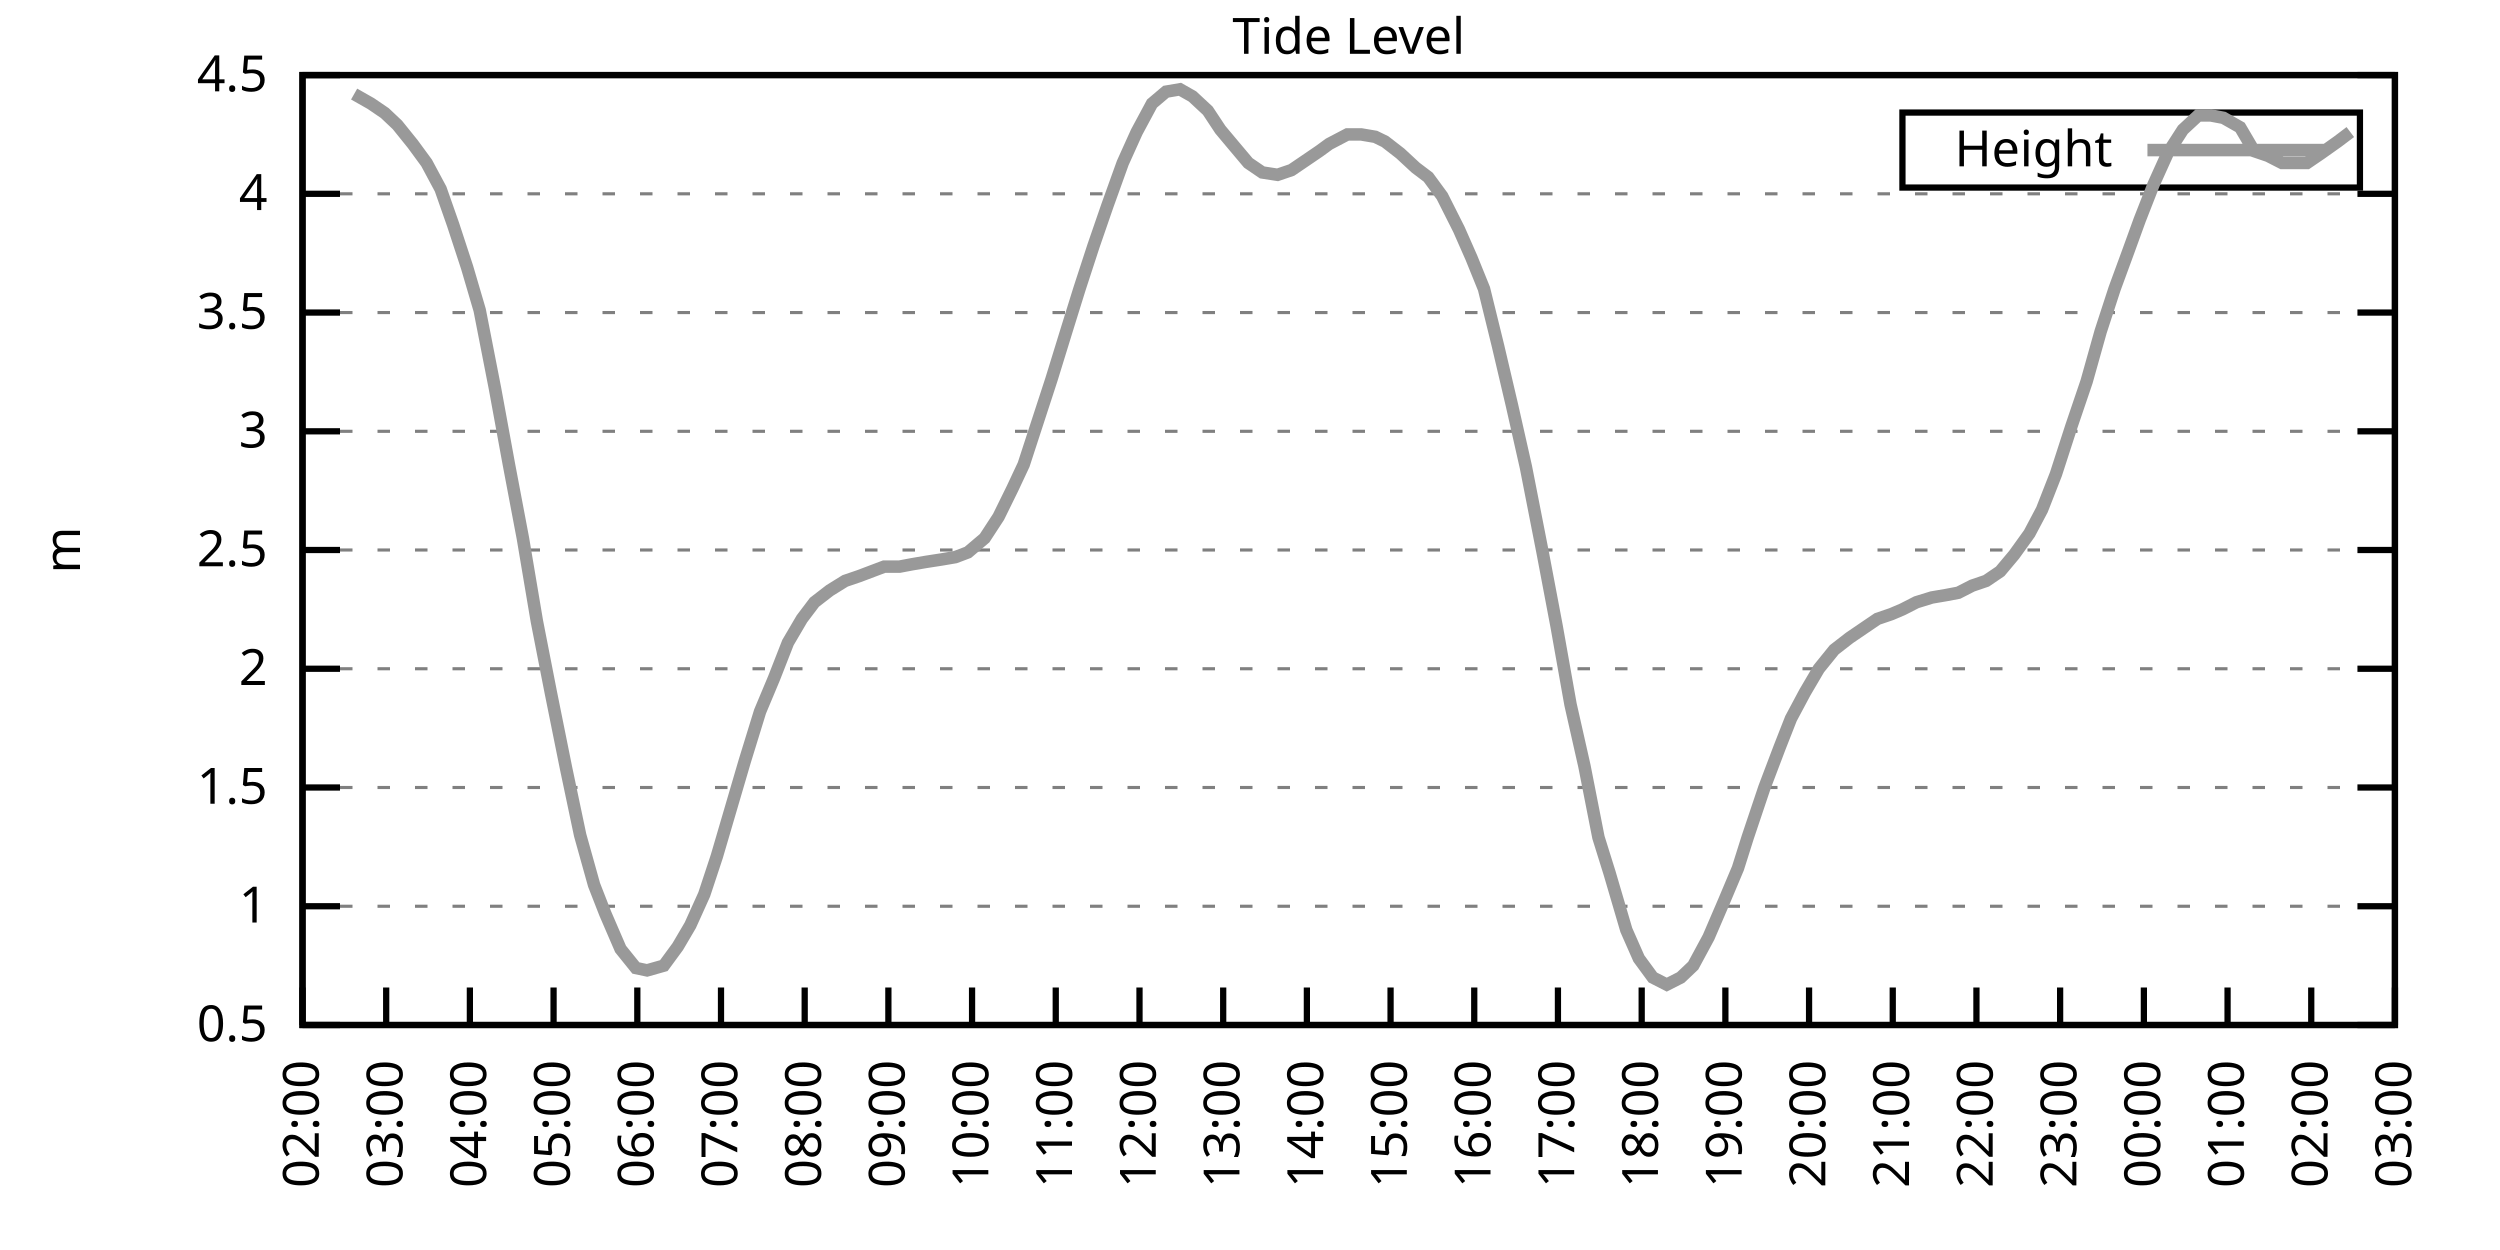
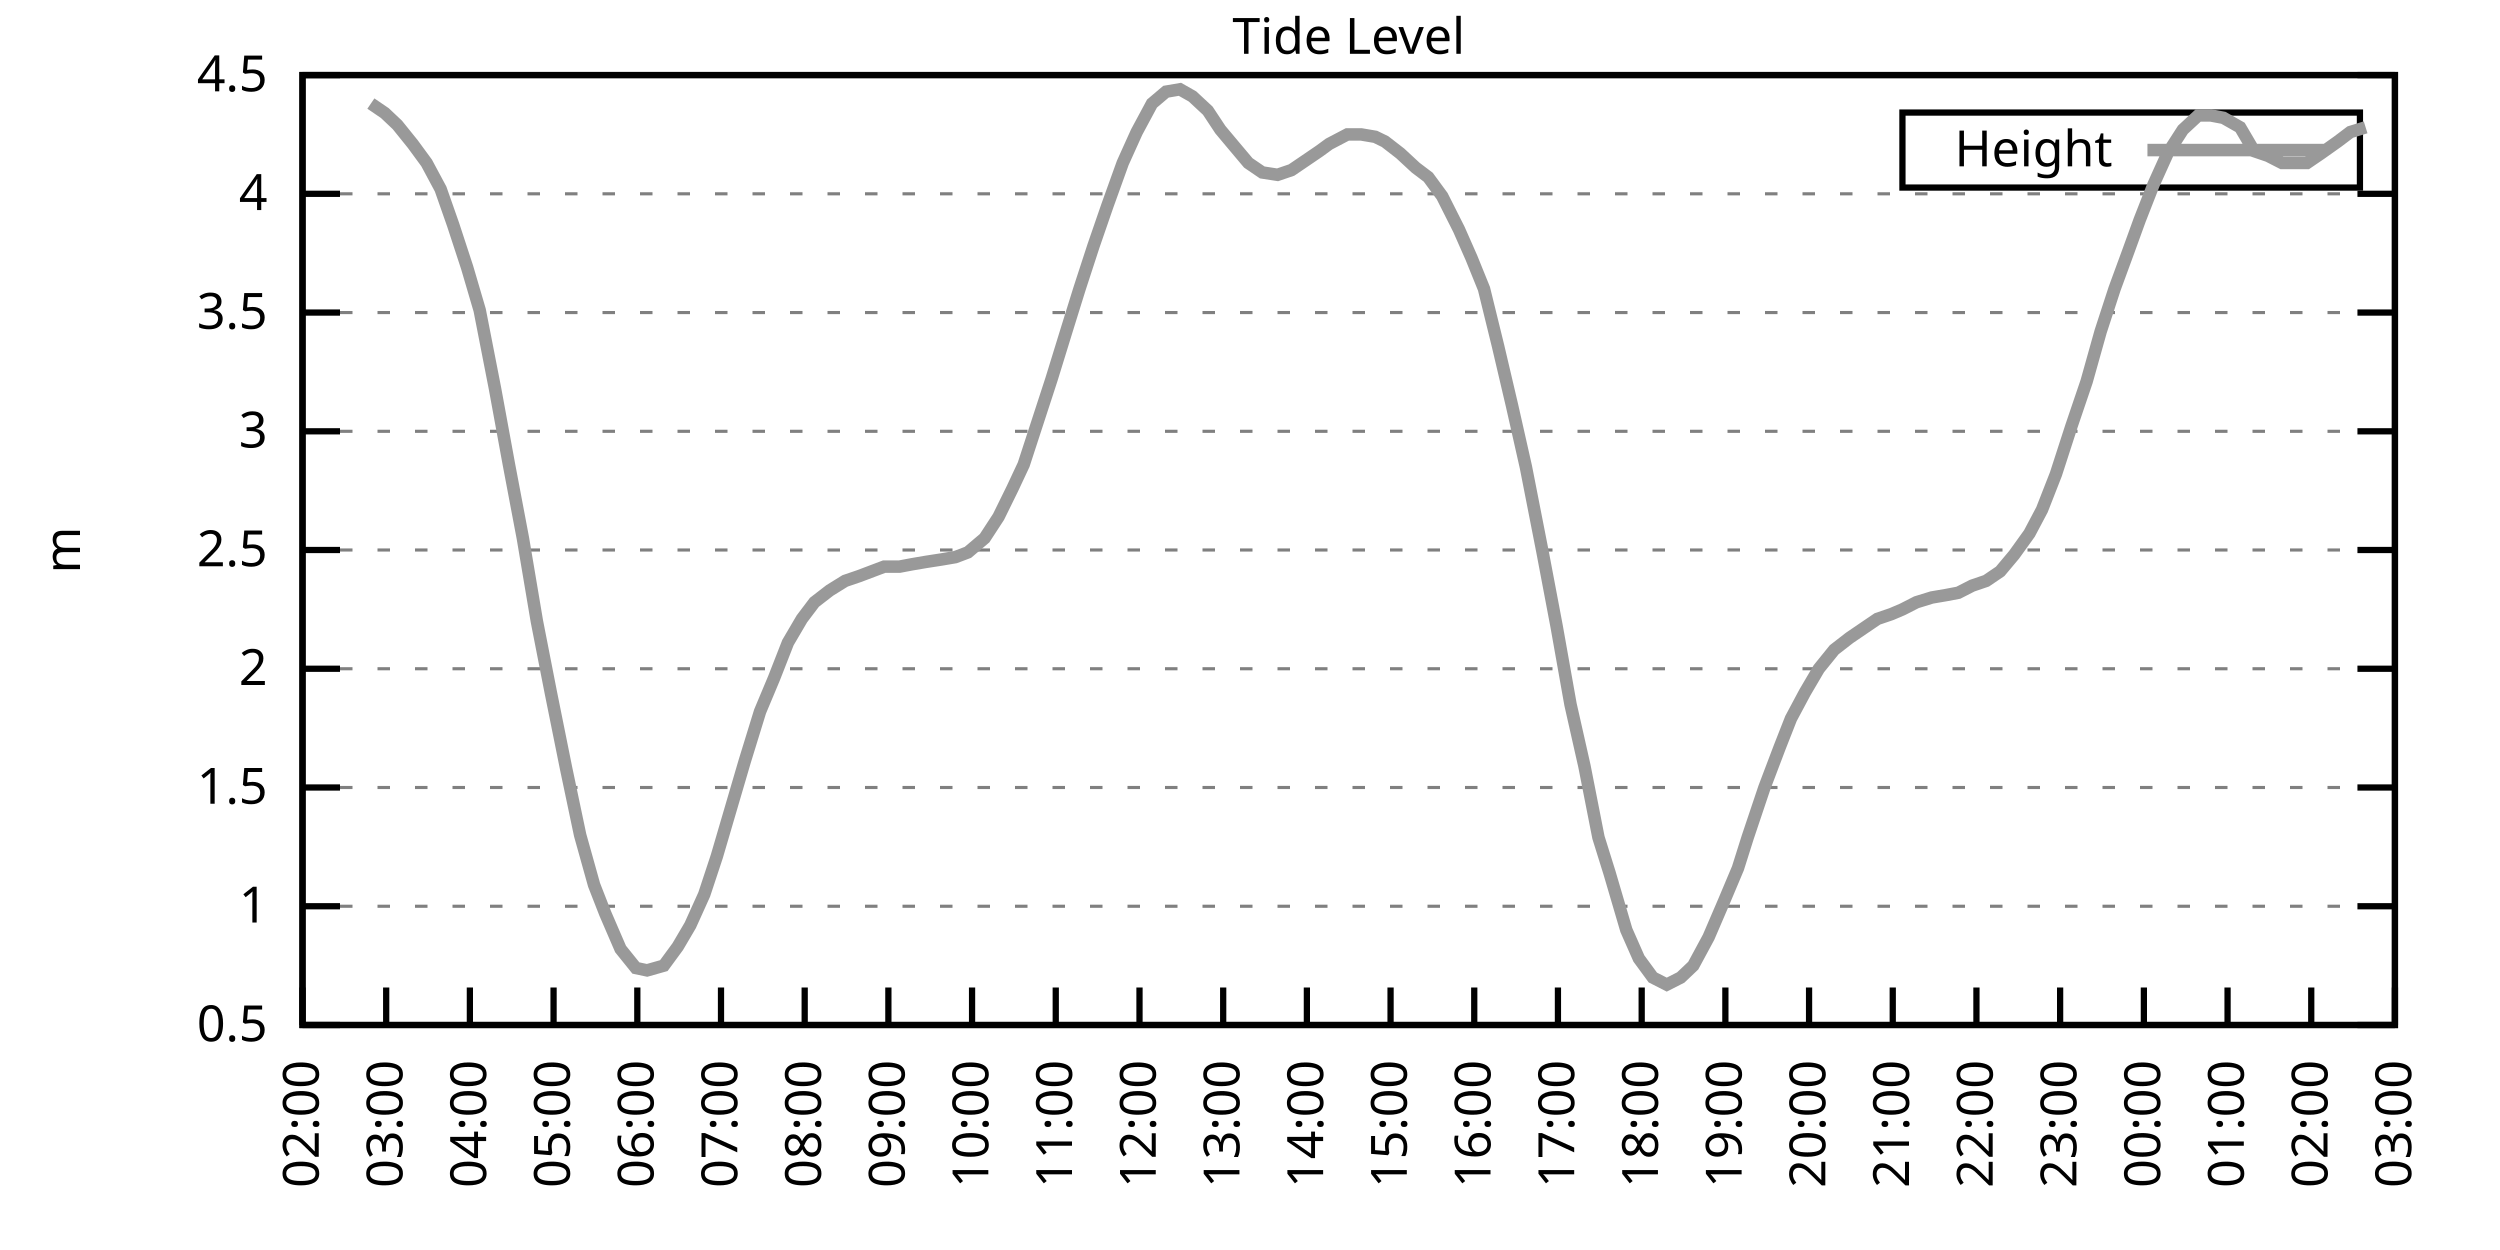
<svg xmlns="http://www.w3.org/2000/svg" xmlns:xlink="http://www.w3.org/1999/xlink" width="400" height="200" viewBox="0 0 400 200">
  <g id="gnuplot_canvas">
    <rect x="0" y="0" width="400" height="200" fill="none" />
    <defs>
      <circle id="gpDot" r="0.5" stroke-width="0.5" stroke="currentColor" />
      <path id="gpPt0" stroke-width="0.333" stroke="currentColor" d="M-1,0 h2 M0,-1 v2" />
      <path id="gpPt1" stroke-width="0.333" stroke="currentColor" d="M-1,-1 L1,1 M1,-1 L-1,1" />
      <path id="gpPt2" stroke-width="0.333" stroke="currentColor" d="M-1,0 L1,0 M0,-1 L0,1 M-1,-1 L1,1 M-1,1 L1,-1" />
      <rect id="gpPt3" stroke-width="0.333" stroke="currentColor" x="-1" y="-1" width="2" height="2" />
      <rect id="gpPt4" stroke-width="0.333" stroke="currentColor" fill="currentColor" x="-1" y="-1" width="2" height="2" />
      <circle id="gpPt5" stroke-width="0.333" stroke="currentColor" cx="0" cy="0" r="1" />
      <use xlink:href="#gpPt5" id="gpPt6" fill="currentColor" stroke="none" />
      <path id="gpPt7" stroke-width="0.333" stroke="currentColor" d="M0,-1.33 L-1.33,0.67 L1.33,0.67 z" />
      <use xlink:href="#gpPt7" id="gpPt8" fill="currentColor" stroke="none" />
      <use xlink:href="#gpPt7" id="gpPt9" stroke="currentColor" transform="rotate(180)" />
      <use xlink:href="#gpPt9" id="gpPt10" fill="currentColor" stroke="none" />
      <use xlink:href="#gpPt3" id="gpPt11" stroke="currentColor" transform="rotate(45)" />
      <use xlink:href="#gpPt11" id="gpPt12" fill="currentColor" stroke="none" />
      <path id="gpPt13" stroke-width="0.333" stroke="currentColor" d="M0,1.330 L1.265,0.411 L0.782,-1.067 L-0.782,-1.076 L-1.265,0.411 z" />
      <use xlink:href="#gpPt13" id="gpPt14" fill="currentColor" stroke="none" />
      <filter id="textbox" filterUnits="objectBoundingBox" x="0" y="0" height="1" width="1">
        <feFlood flood-color="white" flood-opacity="1" result="bgnd" />
        <feComposite in="SourceGraphic" in2="bgnd" operator="atop" />
      </filter>
      <filter id="greybox" filterUnits="objectBoundingBox" x="0" y="0" height="1" width="1">
        <feFlood flood-color="lightgrey" flood-opacity="1" result="grey" />
        <feComposite in="SourceGraphic" in2="grey" operator="atop" />
      </filter>
    </defs>
    <g fill="none" color="white" stroke="currentColor" stroke-width="1.00" stroke-linecap="butt" stroke-linejoin="miter">
</g>
    <g fill="none" color="black" stroke="currentColor" stroke-width="1.00" stroke-linecap="butt" stroke-linejoin="miter">
      <g stroke="none" shape-rendering="crispEdges">
        <polygon fill="rgb(255, 255, 255)" points="48.40,164.00 383.18,164.00 383.18,12.02 48.40,12.02 " />
      </g>
    </g>
    <g fill="none" color="black" stroke="currentColor" stroke-width="1.00" stroke-linecap="butt" stroke-linejoin="miter">
</g>
    <g fill="none" color="black" stroke="black" stroke-width="0.50" stroke-linecap="butt" stroke-linejoin="miter">
</g>
    <g fill="none" color="gray" stroke="currentColor" stroke-width="0.50" stroke-linecap="butt" stroke-linejoin="miter">
      <path stroke="gray" stroke-dasharray="2,4" class="gridline" d="M48.40,164.00 L383.19,164.00  " />
    </g>
    <g fill="none" color="gray" stroke="gray" stroke-width="1.00" stroke-linecap="butt" stroke-linejoin="miter">
</g>
    <g fill="none" color="black" stroke="currentColor" stroke-width="1.00" stroke-linecap="butt" stroke-linejoin="miter">
      <path stroke="black" d="M48.40,164.00 L54.40,164.00 M383.19,164.00 L377.19,164.00  " />
      <g transform="translate(42.80,166.60)" stroke="none" fill="black" font-family="Sans" font-size="8.00" text-anchor="end">
        <text>
          <tspan font-family="Sans"> 0.5</tspan>
        </text>
      </g>
    </g>
    <g fill="none" color="black" stroke="currentColor" stroke-width="1.00" stroke-linecap="butt" stroke-linejoin="miter">
</g>
    <g fill="none" color="black" stroke="black" stroke-width="0.50" stroke-linecap="butt" stroke-linejoin="miter">
</g>
    <g fill="none" color="gray" stroke="currentColor" stroke-width="0.50" stroke-linecap="butt" stroke-linejoin="miter">
      <path stroke="gray" stroke-dasharray="2,4" class="gridline" d="M48.40,145.00 L383.19,145.00  " />
    </g>
    <g fill="none" color="gray" stroke="gray" stroke-width="1.00" stroke-linecap="butt" stroke-linejoin="miter">
</g>
    <g fill="none" color="black" stroke="currentColor" stroke-width="1.00" stroke-linecap="butt" stroke-linejoin="miter">
      <path stroke="black" d="M48.40,145.00 L54.40,145.00 M383.19,145.00 L377.19,145.00  " />
      <g transform="translate(42.80,147.60)" stroke="none" fill="black" font-family="Sans" font-size="8.00" text-anchor="end">
        <text>
          <tspan font-family="Sans"> 1</tspan>
        </text>
      </g>
    </g>
    <g fill="none" color="black" stroke="currentColor" stroke-width="1.00" stroke-linecap="butt" stroke-linejoin="miter">
</g>
    <g fill="none" color="black" stroke="black" stroke-width="0.50" stroke-linecap="butt" stroke-linejoin="miter">
</g>
    <g fill="none" color="gray" stroke="currentColor" stroke-width="0.50" stroke-linecap="butt" stroke-linejoin="miter">
      <path stroke="gray" stroke-dasharray="2,4" class="gridline" d="M48.40,126.00 L383.19,126.00  " />
    </g>
    <g fill="none" color="gray" stroke="gray" stroke-width="1.00" stroke-linecap="butt" stroke-linejoin="miter">
</g>
    <g fill="none" color="black" stroke="currentColor" stroke-width="1.00" stroke-linecap="butt" stroke-linejoin="miter">
      <path stroke="black" d="M48.40,126.00 L54.40,126.00 M383.19,126.00 L377.19,126.00  " />
      <g transform="translate(42.80,128.60)" stroke="none" fill="black" font-family="Sans" font-size="8.00" text-anchor="end">
        <text>
          <tspan font-family="Sans"> 1.5</tspan>
        </text>
      </g>
    </g>
    <g fill="none" color="black" stroke="currentColor" stroke-width="1.00" stroke-linecap="butt" stroke-linejoin="miter">
</g>
    <g fill="none" color="black" stroke="black" stroke-width="0.50" stroke-linecap="butt" stroke-linejoin="miter">
</g>
    <g fill="none" color="gray" stroke="currentColor" stroke-width="0.50" stroke-linecap="butt" stroke-linejoin="miter">
      <path stroke="gray" stroke-dasharray="2,4" class="gridline" d="M48.40,107.00 L383.19,107.00  " />
    </g>
    <g fill="none" color="gray" stroke="gray" stroke-width="1.00" stroke-linecap="butt" stroke-linejoin="miter">
</g>
    <g fill="none" color="black" stroke="currentColor" stroke-width="1.00" stroke-linecap="butt" stroke-linejoin="miter">
      <path stroke="black" d="M48.40,107.00 L54.40,107.00 M383.19,107.00 L377.19,107.00  " />
      <g transform="translate(42.80,109.60)" stroke="none" fill="black" font-family="Sans" font-size="8.00" text-anchor="end">
        <text>
          <tspan font-family="Sans"> 2</tspan>
        </text>
      </g>
    </g>
    <g fill="none" color="black" stroke="currentColor" stroke-width="1.00" stroke-linecap="butt" stroke-linejoin="miter">
</g>
    <g fill="none" color="black" stroke="black" stroke-width="0.50" stroke-linecap="butt" stroke-linejoin="miter">
</g>
    <g fill="none" color="gray" stroke="currentColor" stroke-width="0.50" stroke-linecap="butt" stroke-linejoin="miter">
      <path stroke="gray" stroke-dasharray="2,4" class="gridline" d="M48.40,88.00 L383.19,88.00  " />
    </g>
    <g fill="none" color="gray" stroke="gray" stroke-width="1.00" stroke-linecap="butt" stroke-linejoin="miter">
</g>
    <g fill="none" color="black" stroke="currentColor" stroke-width="1.00" stroke-linecap="butt" stroke-linejoin="miter">
      <path stroke="black" d="M48.40,88.00 L54.40,88.00 M383.19,88.00 L377.19,88.00  " />
      <g transform="translate(42.80,90.60)" stroke="none" fill="black" font-family="Sans" font-size="8.00" text-anchor="end">
        <text>
          <tspan font-family="Sans"> 2.5</tspan>
        </text>
      </g>
    </g>
    <g fill="none" color="black" stroke="currentColor" stroke-width="1.00" stroke-linecap="butt" stroke-linejoin="miter">
</g>
    <g fill="none" color="black" stroke="black" stroke-width="0.50" stroke-linecap="butt" stroke-linejoin="miter">
</g>
    <g fill="none" color="gray" stroke="currentColor" stroke-width="0.50" stroke-linecap="butt" stroke-linejoin="miter">
      <path stroke="gray" stroke-dasharray="2,4" class="gridline" d="M48.40,69.01 L383.19,69.01  " />
    </g>
    <g fill="none" color="gray" stroke="gray" stroke-width="1.00" stroke-linecap="butt" stroke-linejoin="miter">
</g>
    <g fill="none" color="black" stroke="currentColor" stroke-width="1.00" stroke-linecap="butt" stroke-linejoin="miter">
      <path stroke="black" d="M48.40,69.01 L54.40,69.01 M383.19,69.01 L377.19,69.01  " />
      <g transform="translate(42.80,71.61)" stroke="none" fill="black" font-family="Sans" font-size="8.00" text-anchor="end">
        <text>
          <tspan font-family="Sans"> 3</tspan>
        </text>
      </g>
    </g>
    <g fill="none" color="black" stroke="currentColor" stroke-width="1.00" stroke-linecap="butt" stroke-linejoin="miter">
</g>
    <g fill="none" color="black" stroke="black" stroke-width="0.50" stroke-linecap="butt" stroke-linejoin="miter">
</g>
    <g fill="none" color="gray" stroke="currentColor" stroke-width="0.50" stroke-linecap="butt" stroke-linejoin="miter">
      <path stroke="gray" stroke-dasharray="2,4" class="gridline" d="M48.40,50.01 L383.19,50.01  " />
    </g>
    <g fill="none" color="gray" stroke="gray" stroke-width="1.00" stroke-linecap="butt" stroke-linejoin="miter">
</g>
    <g fill="none" color="black" stroke="currentColor" stroke-width="1.00" stroke-linecap="butt" stroke-linejoin="miter">
      <path stroke="black" d="M48.40,50.01 L54.40,50.01 M383.19,50.01 L377.19,50.01  " />
      <g transform="translate(42.80,52.61)" stroke="none" fill="black" font-family="Sans" font-size="8.00" text-anchor="end">
        <text>
          <tspan font-family="Sans"> 3.5</tspan>
        </text>
      </g>
    </g>
    <g fill="none" color="black" stroke="currentColor" stroke-width="1.00" stroke-linecap="butt" stroke-linejoin="miter">
</g>
    <g fill="none" color="black" stroke="black" stroke-width="0.50" stroke-linecap="butt" stroke-linejoin="miter">
</g>
    <g fill="none" color="gray" stroke="currentColor" stroke-width="0.50" stroke-linecap="butt" stroke-linejoin="miter">
      <path stroke="gray" stroke-dasharray="2,4" class="gridline" d="M48.40,31.01 L383.19,31.01  " />
    </g>
    <g fill="none" color="gray" stroke="gray" stroke-width="1.00" stroke-linecap="butt" stroke-linejoin="miter">
</g>
    <g fill="none" color="black" stroke="currentColor" stroke-width="1.00" stroke-linecap="butt" stroke-linejoin="miter">
      <path stroke="black" d="M48.40,31.01 L54.40,31.01 M383.19,31.01 L377.19,31.01  " />
      <g transform="translate(42.80,33.61)" stroke="none" fill="black" font-family="Sans" font-size="8.00" text-anchor="end">
        <text>
          <tspan font-family="Sans"> 4</tspan>
        </text>
      </g>
    </g>
    <g fill="none" color="black" stroke="currentColor" stroke-width="1.00" stroke-linecap="butt" stroke-linejoin="miter">
</g>
    <g fill="none" color="black" stroke="black" stroke-width="0.50" stroke-linecap="butt" stroke-linejoin="miter">
</g>
    <g fill="none" color="gray" stroke="currentColor" stroke-width="0.50" stroke-linecap="butt" stroke-linejoin="miter">
      <path stroke="gray" stroke-dasharray="2,4" class="gridline" d="M48.40,12.01 L383.19,12.01  " />
    </g>
    <g fill="none" color="gray" stroke="gray" stroke-width="1.00" stroke-linecap="butt" stroke-linejoin="miter">
</g>
    <g fill="none" color="black" stroke="currentColor" stroke-width="1.00" stroke-linecap="butt" stroke-linejoin="miter">
      <path stroke="black" d="M48.40,12.01 L54.40,12.01 M383.19,12.01 L377.19,12.01  " />
      <g transform="translate(42.80,14.61)" stroke="none" fill="black" font-family="Sans" font-size="8.00" text-anchor="end">
        <text>
          <tspan font-family="Sans"> 4.5</tspan>
        </text>
      </g>
    </g>
    <g fill="none" color="black" stroke="currentColor" stroke-width="1.00" stroke-linecap="butt" stroke-linejoin="miter">
      <path stroke="black" d="M48.40,164.00 L48.40,158.00  " />
      <g transform="translate(51.00,169.60) rotate(270.00)" stroke="none" fill="black" font-family="Sans" font-size="8.00" text-anchor="end">
        <text>
          <tspan font-family="Sans">02:00</tspan>
        </text>
      </g>
    </g>
    <g fill="none" color="black" stroke="currentColor" stroke-width="1.00" stroke-linecap="butt" stroke-linejoin="miter">
      <path stroke="black" d="M61.79,164.00 L61.79,158.00  " />
      <g transform="translate(64.39,169.60) rotate(270.00)" stroke="none" fill="black" font-family="Sans" font-size="8.00" text-anchor="end">
        <text>
          <tspan font-family="Sans">03:00</tspan>
        </text>
      </g>
    </g>
    <g fill="none" color="black" stroke="currentColor" stroke-width="1.00" stroke-linecap="butt" stroke-linejoin="miter">
      <path stroke="black" d="M75.18,164.00 L75.18,158.00  " />
      <g transform="translate(77.78,169.60) rotate(270.00)" stroke="none" fill="black" font-family="Sans" font-size="8.00" text-anchor="end">
        <text>
          <tspan font-family="Sans">04:00</tspan>
        </text>
      </g>
    </g>
    <g fill="none" color="black" stroke="currentColor" stroke-width="1.00" stroke-linecap="butt" stroke-linejoin="miter">
      <path stroke="black" d="M88.57,164.00 L88.57,158.00  " />
      <g transform="translate(91.17,169.60) rotate(270.00)" stroke="none" fill="black" font-family="Sans" font-size="8.00" text-anchor="end">
        <text>
          <tspan font-family="Sans">05:00</tspan>
        </text>
      </g>
    </g>
    <g fill="none" color="black" stroke="currentColor" stroke-width="1.00" stroke-linecap="butt" stroke-linejoin="miter">
      <path stroke="black" d="M101.97,164.00 L101.97,158.00  " />
      <g transform="translate(104.57,169.60) rotate(270.00)" stroke="none" fill="black" font-family="Sans" font-size="8.00" text-anchor="end">
        <text>
          <tspan font-family="Sans">06:00</tspan>
        </text>
      </g>
    </g>
    <g fill="none" color="black" stroke="currentColor" stroke-width="1.00" stroke-linecap="butt" stroke-linejoin="miter">
      <path stroke="black" d="M115.36,164.00 L115.36,158.00  " />
      <g transform="translate(117.96,169.60) rotate(270.00)" stroke="none" fill="black" font-family="Sans" font-size="8.00" text-anchor="end">
        <text>
          <tspan font-family="Sans">07:00</tspan>
        </text>
      </g>
    </g>
    <g fill="none" color="black" stroke="currentColor" stroke-width="1.00" stroke-linecap="butt" stroke-linejoin="miter">
      <path stroke="black" d="M128.75,164.00 L128.75,158.00  " />
      <g transform="translate(131.35,169.60) rotate(270.00)" stroke="none" fill="black" font-family="Sans" font-size="8.00" text-anchor="end">
        <text>
          <tspan font-family="Sans">08:00</tspan>
        </text>
      </g>
    </g>
    <g fill="none" color="black" stroke="currentColor" stroke-width="1.00" stroke-linecap="butt" stroke-linejoin="miter">
      <path stroke="black" d="M142.14,164.00 L142.14,158.00  " />
      <g transform="translate(144.74,169.60) rotate(270.00)" stroke="none" fill="black" font-family="Sans" font-size="8.00" text-anchor="end">
        <text>
          <tspan font-family="Sans">09:00</tspan>
        </text>
      </g>
    </g>
    <g fill="none" color="black" stroke="currentColor" stroke-width="1.00" stroke-linecap="butt" stroke-linejoin="miter">
      <path stroke="black" d="M155.53,164.00 L155.53,158.00  " />
      <g transform="translate(158.13,169.60) rotate(270.00)" stroke="none" fill="black" font-family="Sans" font-size="8.00" text-anchor="end">
        <text>
          <tspan font-family="Sans">10:00</tspan>
        </text>
      </g>
    </g>
    <g fill="none" color="black" stroke="currentColor" stroke-width="1.00" stroke-linecap="butt" stroke-linejoin="miter">
      <path stroke="black" d="M168.92,164.00 L168.92,158.00  " />
      <g transform="translate(171.52,169.60) rotate(270.00)" stroke="none" fill="black" font-family="Sans" font-size="8.00" text-anchor="end">
        <text>
          <tspan font-family="Sans">11:00</tspan>
        </text>
      </g>
    </g>
    <g fill="none" color="black" stroke="currentColor" stroke-width="1.00" stroke-linecap="butt" stroke-linejoin="miter">
      <path stroke="black" d="M182.32,164.00 L182.32,158.00  " />
      <g transform="translate(184.92,169.60) rotate(270.00)" stroke="none" fill="black" font-family="Sans" font-size="8.00" text-anchor="end">
        <text>
          <tspan font-family="Sans">12:00</tspan>
        </text>
      </g>
    </g>
    <g fill="none" color="black" stroke="currentColor" stroke-width="1.00" stroke-linecap="butt" stroke-linejoin="miter">
      <path stroke="black" d="M195.71,164.00 L195.71,158.00  " />
      <g transform="translate(198.31,169.60) rotate(270.00)" stroke="none" fill="black" font-family="Sans" font-size="8.00" text-anchor="end">
        <text>
          <tspan font-family="Sans">13:00</tspan>
        </text>
      </g>
    </g>
    <g fill="none" color="black" stroke="currentColor" stroke-width="1.00" stroke-linecap="butt" stroke-linejoin="miter">
      <path stroke="black" d="M209.10,164.00 L209.10,158.00  " />
      <g transform="translate(211.70,169.60) rotate(270.00)" stroke="none" fill="black" font-family="Sans" font-size="8.00" text-anchor="end">
        <text>
          <tspan font-family="Sans">14:00</tspan>
        </text>
      </g>
    </g>
    <g fill="none" color="black" stroke="currentColor" stroke-width="1.00" stroke-linecap="butt" stroke-linejoin="miter">
      <path stroke="black" d="M222.49,164.00 L222.49,158.00  " />
      <g transform="translate(225.09,169.60) rotate(270.00)" stroke="none" fill="black" font-family="Sans" font-size="8.00" text-anchor="end">
        <text>
          <tspan font-family="Sans">15:00</tspan>
        </text>
      </g>
    </g>
    <g fill="none" color="black" stroke="currentColor" stroke-width="1.00" stroke-linecap="butt" stroke-linejoin="miter">
      <path stroke="black" d="M235.88,164.00 L235.88,158.00  " />
      <g transform="translate(238.48,169.60) rotate(270.00)" stroke="none" fill="black" font-family="Sans" font-size="8.00" text-anchor="end">
        <text>
          <tspan font-family="Sans">16:00</tspan>
        </text>
      </g>
    </g>
    <g fill="none" color="black" stroke="currentColor" stroke-width="1.00" stroke-linecap="butt" stroke-linejoin="miter">
      <path stroke="black" d="M249.27,164.00 L249.27,158.00  " />
      <g transform="translate(251.87,169.60) rotate(270.00)" stroke="none" fill="black" font-family="Sans" font-size="8.00" text-anchor="end">
        <text>
          <tspan font-family="Sans">17:00</tspan>
        </text>
      </g>
    </g>
    <g fill="none" color="black" stroke="currentColor" stroke-width="1.00" stroke-linecap="butt" stroke-linejoin="miter">
      <path stroke="black" d="M262.67,164.00 L262.67,158.00  " />
      <g transform="translate(265.27,169.60) rotate(270.00)" stroke="none" fill="black" font-family="Sans" font-size="8.00" text-anchor="end">
        <text>
          <tspan font-family="Sans">18:00</tspan>
        </text>
      </g>
    </g>
    <g fill="none" color="black" stroke="currentColor" stroke-width="1.00" stroke-linecap="butt" stroke-linejoin="miter">
      <path stroke="black" d="M276.06,164.00 L276.06,158.00  " />
      <g transform="translate(278.66,169.60) rotate(270.00)" stroke="none" fill="black" font-family="Sans" font-size="8.00" text-anchor="end">
        <text>
          <tspan font-family="Sans">19:00</tspan>
        </text>
      </g>
    </g>
    <g fill="none" color="black" stroke="currentColor" stroke-width="1.00" stroke-linecap="butt" stroke-linejoin="miter">
      <path stroke="black" d="M289.45,164.00 L289.45,158.00  " />
      <g transform="translate(292.05,169.60) rotate(270.00)" stroke="none" fill="black" font-family="Sans" font-size="8.00" text-anchor="end">
        <text>
          <tspan font-family="Sans">20:00</tspan>
        </text>
      </g>
    </g>
    <g fill="none" color="black" stroke="currentColor" stroke-width="1.00" stroke-linecap="butt" stroke-linejoin="miter">
      <path stroke="black" d="M302.84,164.00 L302.84,158.00  " />
      <g transform="translate(305.44,169.60) rotate(270.00)" stroke="none" fill="black" font-family="Sans" font-size="8.00" text-anchor="end">
        <text>
          <tspan font-family="Sans">21:00</tspan>
        </text>
      </g>
    </g>
    <g fill="none" color="black" stroke="currentColor" stroke-width="1.00" stroke-linecap="butt" stroke-linejoin="miter">
      <path stroke="black" d="M316.23,164.00 L316.23,158.00  " />
      <g transform="translate(318.83,169.60) rotate(270.00)" stroke="none" fill="black" font-family="Sans" font-size="8.00" text-anchor="end">
        <text>
          <tspan font-family="Sans">22:00</tspan>
        </text>
      </g>
    </g>
    <g fill="none" color="black" stroke="currentColor" stroke-width="1.00" stroke-linecap="butt" stroke-linejoin="miter">
      <path stroke="black" d="M329.62,164.00 L329.62,158.00  " />
      <g transform="translate(332.22,169.60) rotate(270.00)" stroke="none" fill="black" font-family="Sans" font-size="8.00" text-anchor="end">
        <text>
          <tspan font-family="Sans">23:00</tspan>
        </text>
      </g>
    </g>
    <g fill="none" color="black" stroke="currentColor" stroke-width="1.00" stroke-linecap="butt" stroke-linejoin="miter">
      <path stroke="black" d="M343.02,164.00 L343.02,158.00  " />
      <g transform="translate(345.62,169.60) rotate(270.00)" stroke="none" fill="black" font-family="Sans" font-size="8.00" text-anchor="end">
        <text>
          <tspan font-family="Sans">00:00</tspan>
        </text>
      </g>
    </g>
    <g fill="none" color="black" stroke="currentColor" stroke-width="1.00" stroke-linecap="butt" stroke-linejoin="miter">
      <path stroke="black" d="M356.41,164.00 L356.41,158.00  " />
      <g transform="translate(359.01,169.60) rotate(270.00)" stroke="none" fill="black" font-family="Sans" font-size="8.00" text-anchor="end">
        <text>
          <tspan font-family="Sans">01:00</tspan>
        </text>
      </g>
    </g>
    <g fill="none" color="black" stroke="currentColor" stroke-width="1.00" stroke-linecap="butt" stroke-linejoin="miter">
      <path stroke="black" d="M369.80,164.00 L369.80,158.00  " />
      <g transform="translate(372.40,169.60) rotate(270.00)" stroke="none" fill="black" font-family="Sans" font-size="8.00" text-anchor="end">
        <text>
          <tspan font-family="Sans">02:00</tspan>
        </text>
      </g>
    </g>
    <g fill="none" color="black" stroke="currentColor" stroke-width="1.00" stroke-linecap="butt" stroke-linejoin="miter">
      <path stroke="black" d="M383.19,164.00 L383.19,158.00  " />
      <g transform="translate(385.79,169.60) rotate(270.00)" stroke="none" fill="black" font-family="Sans" font-size="8.00" text-anchor="end">
        <text>
          <tspan font-family="Sans">03:00</tspan>
        </text>
      </g>
    </g>
    <g fill="none" color="black" stroke="currentColor" stroke-width="1.00" stroke-linecap="butt" stroke-linejoin="miter">
</g>
    <g fill="none" color="black" stroke="currentColor" stroke-width="1.00" stroke-linecap="butt" stroke-linejoin="miter">
      <path stroke="black" d="M48.40,12.01 L48.40,164.00 L383.19,164.00 L383.19,12.01 L48.40,12.01 Z  " />
    </g>
    <g fill="none" color="black" stroke="currentColor" stroke-width="1.00" stroke-linecap="butt" stroke-linejoin="miter">
</g>
    <g fill="none" color="black" stroke="currentColor" stroke-width="1.00" stroke-linecap="butt" stroke-linejoin="miter">
      <path stroke="black" d="M304.39,30.01 L304.39,18.01 L377.59,18.01 L377.59,30.01 L304.39,30.01 Z  " />
    </g>
    <g id="Tide_level_plot_1">
      <g fill="none" color="white" stroke="black" stroke-width="2.00" stroke-linecap="butt" stroke-linejoin="miter">
</g>
      <g fill="none" color="black" stroke="currentColor" stroke-width="2.00" stroke-linecap="butt" stroke-linejoin="miter">
        <g transform="translate(337.99,26.61)" stroke="none" fill="black" font-family="Sans" font-size="8.00" text-anchor="end">
          <text>
            <tspan font-family="Sans">Height</tspan>
          </text>
        </g>
      </g>
      <g fill="none" color="black" stroke="currentColor" stroke-width="2.00" stroke-linecap="butt" stroke-linejoin="miter">
-         <path stroke="rgb(153, 153, 153)" d="M343.59,24.01 L371.99,24.01 M56.66,15.05 L59.34,16.57 L61.57,18.09 L63.58,19.99 L66.03,23.03 L68.26,26.07   L70.50,30.25 L72.50,35.95 L74.74,42.79 L76.75,49.63 L79.20,62.17 L81.43,74.33 L83.66,86.11 L85.90,99.40   L88.13,110.80 L90.58,122.96 L92.82,133.60 L95.05,141.58 L96.83,146.14 L99.29,151.84 L101.74,154.88 L103.53,155.26   L106.21,154.50 L108.44,151.46 L110.45,148.04 L112.68,143.10 L114.69,137.02 L116.92,129.42 L119.15,121.82 L121.61,113.84   L123.84,108.52 L126.07,102.82 L128.30,99.02 L130.31,96.36 L132.77,94.46 L135.22,92.94 L137.45,92.18 L139.46,91.42   L141.47,90.66 L143.93,90.66 L145.94,90.28 L148.17,89.90 L150.62,89.52 L152.85,89.14 L154.86,88.38 L157.54,86.11   L159.77,82.69 L162.01,78.13 L163.79,74.33 L166.02,67.49 L168.25,60.65 L170.71,52.67 L172.72,46.21 L174.95,39.37   L177.18,32.91 L179.64,26.07 L181.87,21.13 L184.32,16.57 L186.56,14.67 L188.79,14.29 L190.80,15.43 L193.25,17.71   L195.26,20.75 L197.49,23.41 L199.73,26.07 L201.96,27.59 L204.41,27.97 L206.64,27.21 L208.88,25.69 L211.11,24.17   L212.67,23.03 L215.57,21.51 L217.80,21.51 L220.04,21.89 L221.60,22.65 L224.05,24.55 L226.51,26.83 L228.52,28.35   L230.75,31.39 L233.43,36.71 L235.44,41.27 L237.44,46.21 L239.68,55.33 L241.91,64.83 L244.14,74.71 L246.82,88.38   L249.05,100.16 L251.28,112.70 L253.51,122.58 L255.75,133.98 L257.53,139.68 L260.21,148.80 L262.22,153.36 L264.45,156.40   L266.68,157.54 L268.92,156.40 L270.92,154.50 L273.38,149.94 L275.83,144.24 L278.07,138.92 L279.63,133.98 L282.31,126.00   L284.76,119.54 L286.55,114.98 L288.78,110.80 L291.01,107.00 L293.47,103.96 L295.92,102.06 L298.15,100.54 L300.39,99.02   L302.62,98.26 L304.40,97.50 L306.63,96.36 L309.09,95.60 L311.32,95.22 L313.33,94.84 L315.56,93.70 L317.79,92.94   L320.03,91.42 L322.26,88.76 L324.71,85.35 L326.72,81.55 L328.95,75.85 L331.41,68.25 L333.86,61.03 L336.10,53.05   L338.33,46.21 L340.56,40.13 L342.35,35.19 L344.58,29.49 L346.81,24.55 L349.26,20.75 L351.72,18.47 L353.73,18.47   L355.74,18.85 L358.42,20.37 L360.65,24.17 L362.88,24.93 L365.11,26.07 L367.34,26.07 L369.13,26.07 L371.36,24.55   L374.04,22.65 L376.05,21.13  " />
+         <path stroke="rgb(153, 153, 153)" d="M343.59,24.01 L371.99,24.01 M59.34,16.57 L61.57,18.09 L63.58,19.99 L66.03,23.03 L68.26,26.07 L70.50,30.25   L72.50,35.95 L74.74,42.79 L76.75,49.63 L79.20,62.17 L81.43,74.33 L83.66,86.11 L85.90,99.40 L88.13,110.80   L90.58,122.96 L92.82,133.60 L95.05,141.58 L96.83,146.14 L99.29,151.84 L101.74,154.88 L103.53,155.26 L106.21,154.50   L108.44,151.46 L110.45,148.04 L112.68,143.10 L114.69,137.02 L116.92,129.42 L119.15,121.82 L121.61,113.84 L123.84,108.52   L126.07,102.82 L128.30,99.02 L130.31,96.36 L132.77,94.46 L135.22,92.94 L137.45,92.18 L139.46,91.42 L141.47,90.66   L143.93,90.66 L145.94,90.28 L148.17,89.90 L150.62,89.52 L152.85,89.14 L154.86,88.38 L157.54,86.11 L159.77,82.69   L162.01,78.13 L163.79,74.33 L166.02,67.49 L168.25,60.65 L170.71,52.67 L172.72,46.21 L174.95,39.37 L177.18,32.91   L179.64,26.07 L181.87,21.13 L184.32,16.57 L186.56,14.67 L188.79,14.29 L190.80,15.43 L193.25,17.71 L195.26,20.75   L197.49,23.41 L199.73,26.07 L201.96,27.59 L204.41,27.97 L206.64,27.21 L208.88,25.69 L211.11,24.17 L212.67,23.03   L215.57,21.51 L217.80,21.51 L220.04,21.89 L221.60,22.65 L224.05,24.55 L226.51,26.83 L228.52,28.35 L230.75,31.39   L233.43,36.71 L235.44,41.27 L237.44,46.21 L239.68,55.33 L241.91,64.83 L244.14,74.71 L246.82,88.38 L249.05,100.16   L251.28,112.70 L253.51,122.58 L255.75,133.98 L257.53,139.68 L260.21,148.80 L262.22,153.36 L264.45,156.40 L266.68,157.54   L268.92,156.40 L270.92,154.50 L273.38,149.94 L275.83,144.24 L278.07,138.92 L279.63,133.98 L282.31,126.00 L284.76,119.54   L286.55,114.98 L288.78,110.80 L291.01,107.00 L293.47,103.96 L295.92,102.06 L298.15,100.54 L300.39,99.02 L302.62,98.26   L304.40,97.50 L306.63,96.36 L309.09,95.60 L311.32,95.22 L313.33,94.84 L315.56,93.70 L317.79,92.94 L320.03,91.42   L322.26,88.76 L324.71,85.35 L326.72,81.55 L328.95,75.85 L331.41,68.25 L333.86,61.03 L336.10,53.05 L338.33,46.21   L340.56,40.13 L342.35,35.19 L344.58,29.49 L346.81,24.55 L349.26,20.75 L351.72,18.47 L353.73,18.47 L355.74,18.85   L358.42,20.37 L360.65,24.17 L362.88,24.93 L365.11,26.07 L367.34,26.07 L369.13,26.07 L371.36,24.55 L374.04,22.65   L376.05,21.13 L378.50,20.37  " />
      </g>
    </g>
    <g fill="none" color="black" stroke="currentColor" stroke-width="2.00" stroke-linecap="butt" stroke-linejoin="miter">
</g>
    <g fill="none" color="black" stroke="black" stroke-width="1.00" stroke-linecap="butt" stroke-linejoin="miter">
</g>
    <g fill="none" color="black" stroke="currentColor" stroke-width="1.00" stroke-linecap="butt" stroke-linejoin="miter">
      <path stroke="black" d="M48.40,12.01 L48.40,164.00 L383.19,164.00 L383.19,12.01 L48.40,12.01 Z  " />
      <g transform="translate(12.80,88.01) rotate(270.00)" stroke="none" fill="black" font-family="Sans" font-size="8.00" text-anchor="middle">
        <text>
          <tspan font-family="Sans">m</tspan>
        </text>
      </g>
    </g>
    <g fill="none" color="black" stroke="currentColor" stroke-width="1.00" stroke-linecap="butt" stroke-linejoin="miter">
</g>
    <g fill="none" color="black" stroke="currentColor" stroke-width="1.00" stroke-linecap="butt" stroke-linejoin="miter">
      <g transform="translate(215.79,8.61)" stroke="none" fill="black" font-family="Sans" font-size="8.00" text-anchor="middle">
        <text>
          <tspan font-family="Sans">Tide Level</tspan>
        </text>
      </g>
    </g>
    <g fill="none" color="black" stroke="currentColor" stroke-width="1.00" stroke-linecap="butt" stroke-linejoin="miter">
</g>
  </g>
</svg>
